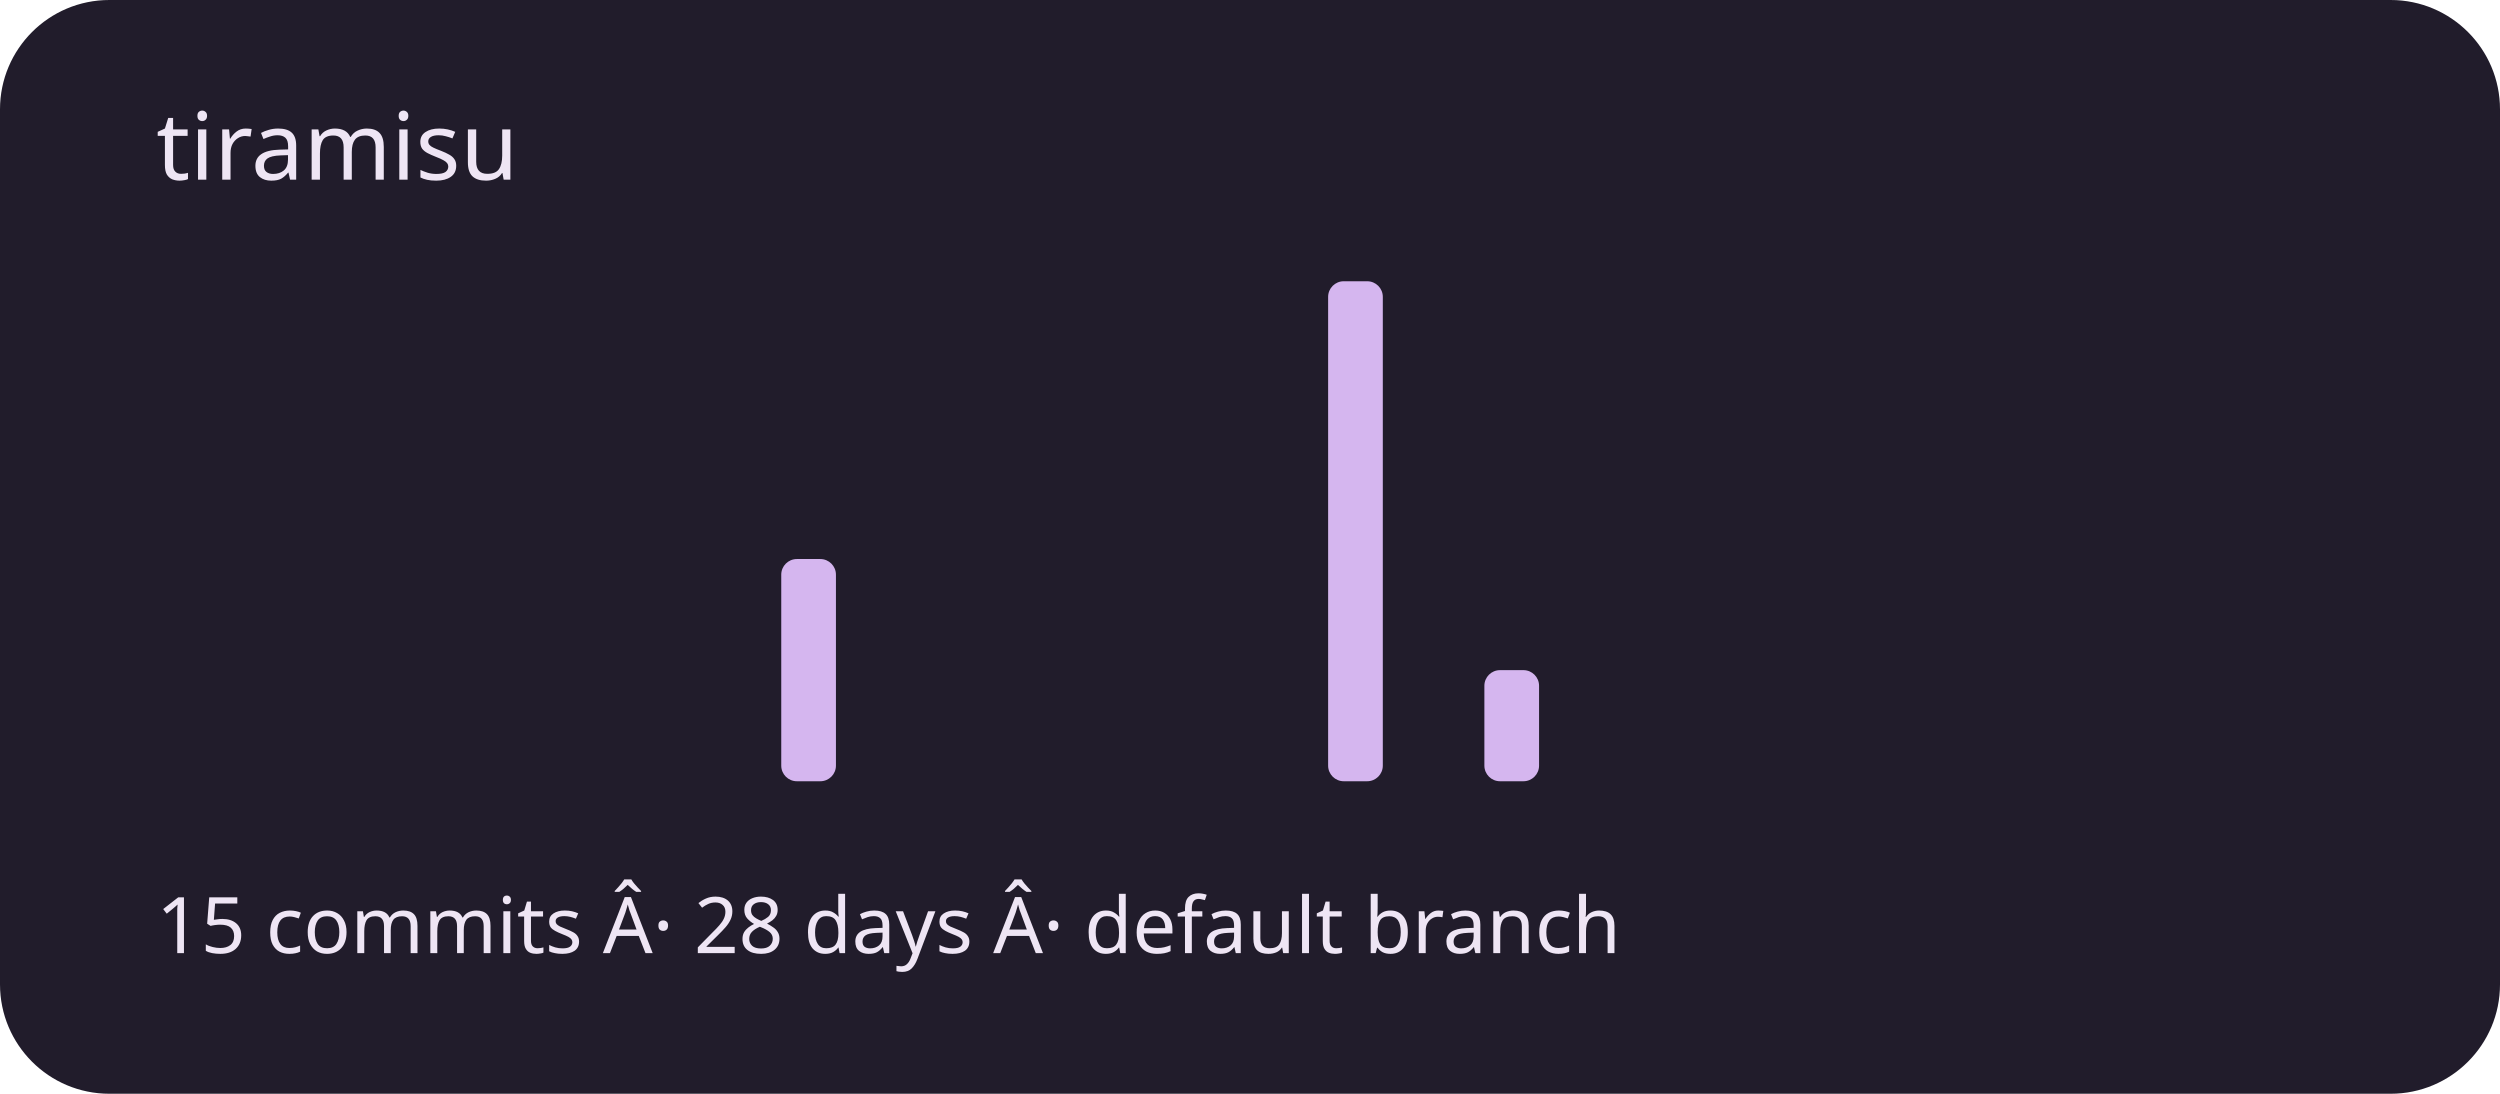
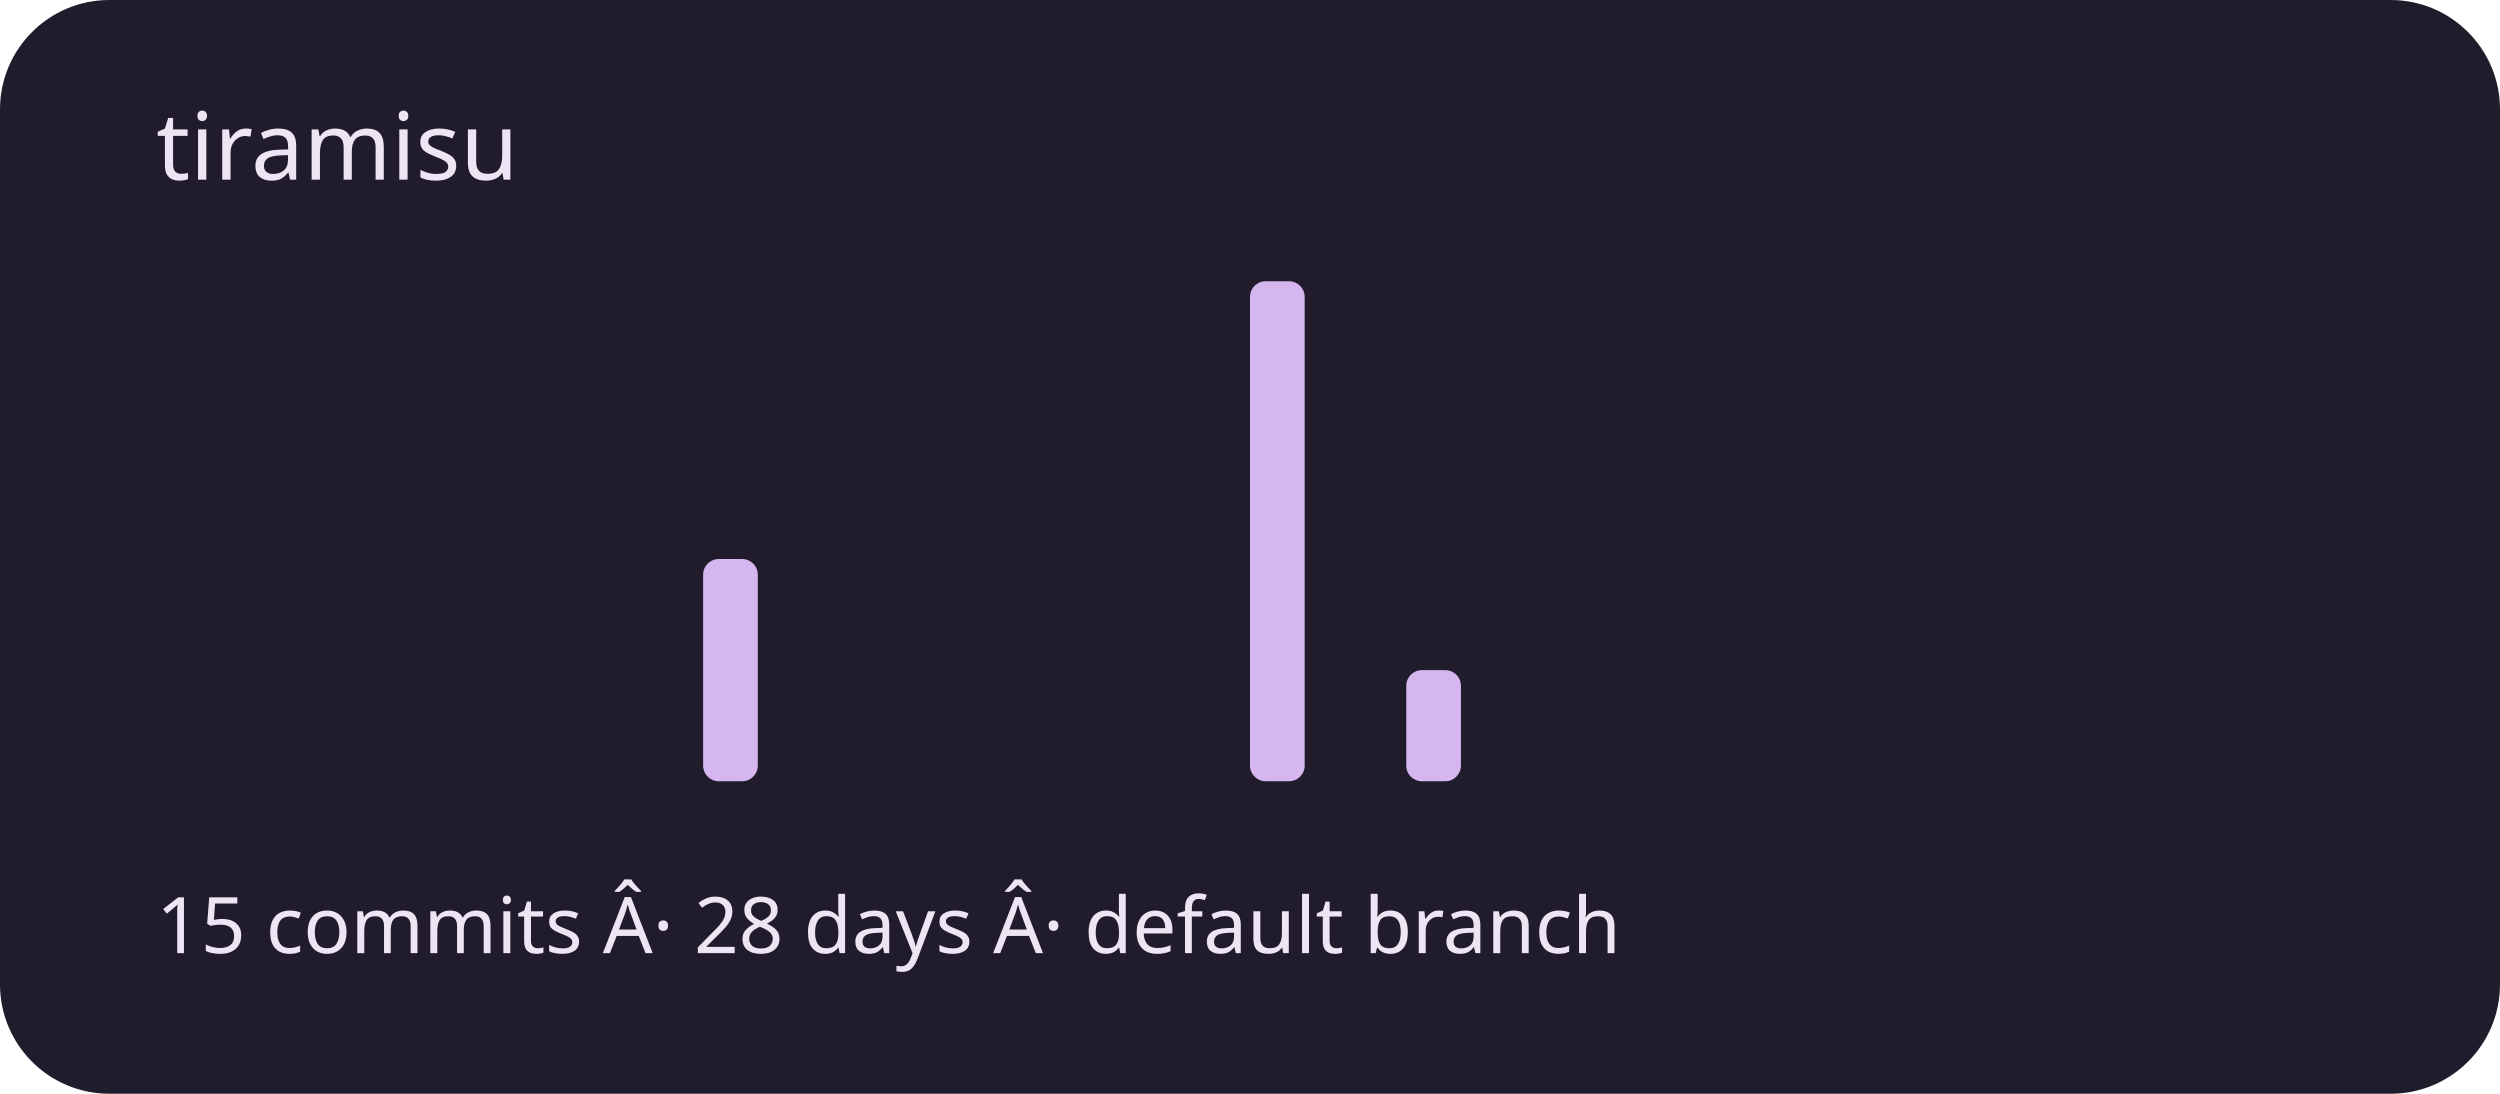
<svg xmlns="http://www.w3.org/2000/svg" viewBox="0 0 320 140" role="img" aria-labelledby="title description">
  <rect width="320" height="140" rx="14" fill="#211c2b" />
  <g fill="#d5b6ef">
    <rect x="20" y="100" width="7" height="0" rx="2" />
    <rect x="30" y="100" width="7" height="0" rx="2" />
    <rect x="40" y="100" width="7" height="0" rx="2" />
    <rect x="50" y="100" width="7" height="0" rx="2" />
    <rect x="60" y="100" width="7" height="0" rx="2" />
    <rect x="70" y="100" width="7" height="0" rx="2" />
    <rect x="80" y="100" width="7" height="0" rx="2" />
-     <rect x="90" y="100" width="7" height="0" rx="2" />
-     <rect x="100" y="71.556" width="7" height="28.444" rx="2" />
+     <rect x="90" y="71.556" width="7" height="28.444" rx="2" />
+     <rect x="100" y="100" width="7" height="0" rx="2" />
    <rect x="110" y="100" width="7" height="0" rx="2" />
    <rect x="120" y="100" width="7" height="0" rx="2" />
    <rect x="130" y="100" width="7" height="0" rx="2" />
    <rect x="140" y="100" width="7" height="0" rx="2" />
    <rect x="150" y="100" width="7" height="0" rx="2" />
-     <rect x="160" y="100" width="7" height="0" rx="2" />
-     <rect x="170" y="36" width="7" height="64" rx="2" />
-     <rect x="180" y="100" width="7" height="0" rx="2" />
-     <rect x="190" y="85.778" width="7" height="14.222" rx="2" />
+     <rect x="160" y="36" width="7" height="64" rx="2" />
+     <rect x="170" y="100" width="7" height="0" rx="2" />
+     <rect x="180" y="85.778" width="7" height="14.222" rx="2" />
+     <rect x="190" y="100" width="7" height="0" rx="2" />
    <rect x="200" y="100" width="7" height="0" rx="2" />
    <rect x="210" y="100" width="7" height="0" rx="2" />
    <rect x="220" y="100" width="7" height="0" rx="2" />
    <rect x="230" y="100" width="7" height="0" rx="2" />
    <rect x="240" y="100" width="7" height="0" rx="2" />
    <rect x="250" y="100" width="7" height="0" rx="2" />
    <rect x="260" y="100" width="7" height="0" rx="2" />
    <rect x="270" y="100" width="7" height="0" rx="2" />
    <rect x="280" y="100" width="7" height="0" rx="2" />
    <rect x="290" y="100" width="7" height="0" rx="2" />
  </g>
  <g font-family="system-ui,sans-serif" fill="#eee5f4">
    <text x="20" y="23" font-size="12">tiramisu</text>
    <text x="20" y="122" font-size="10">15 commits Â· 28 days Â· default branch</text>
  </g>
</svg>
